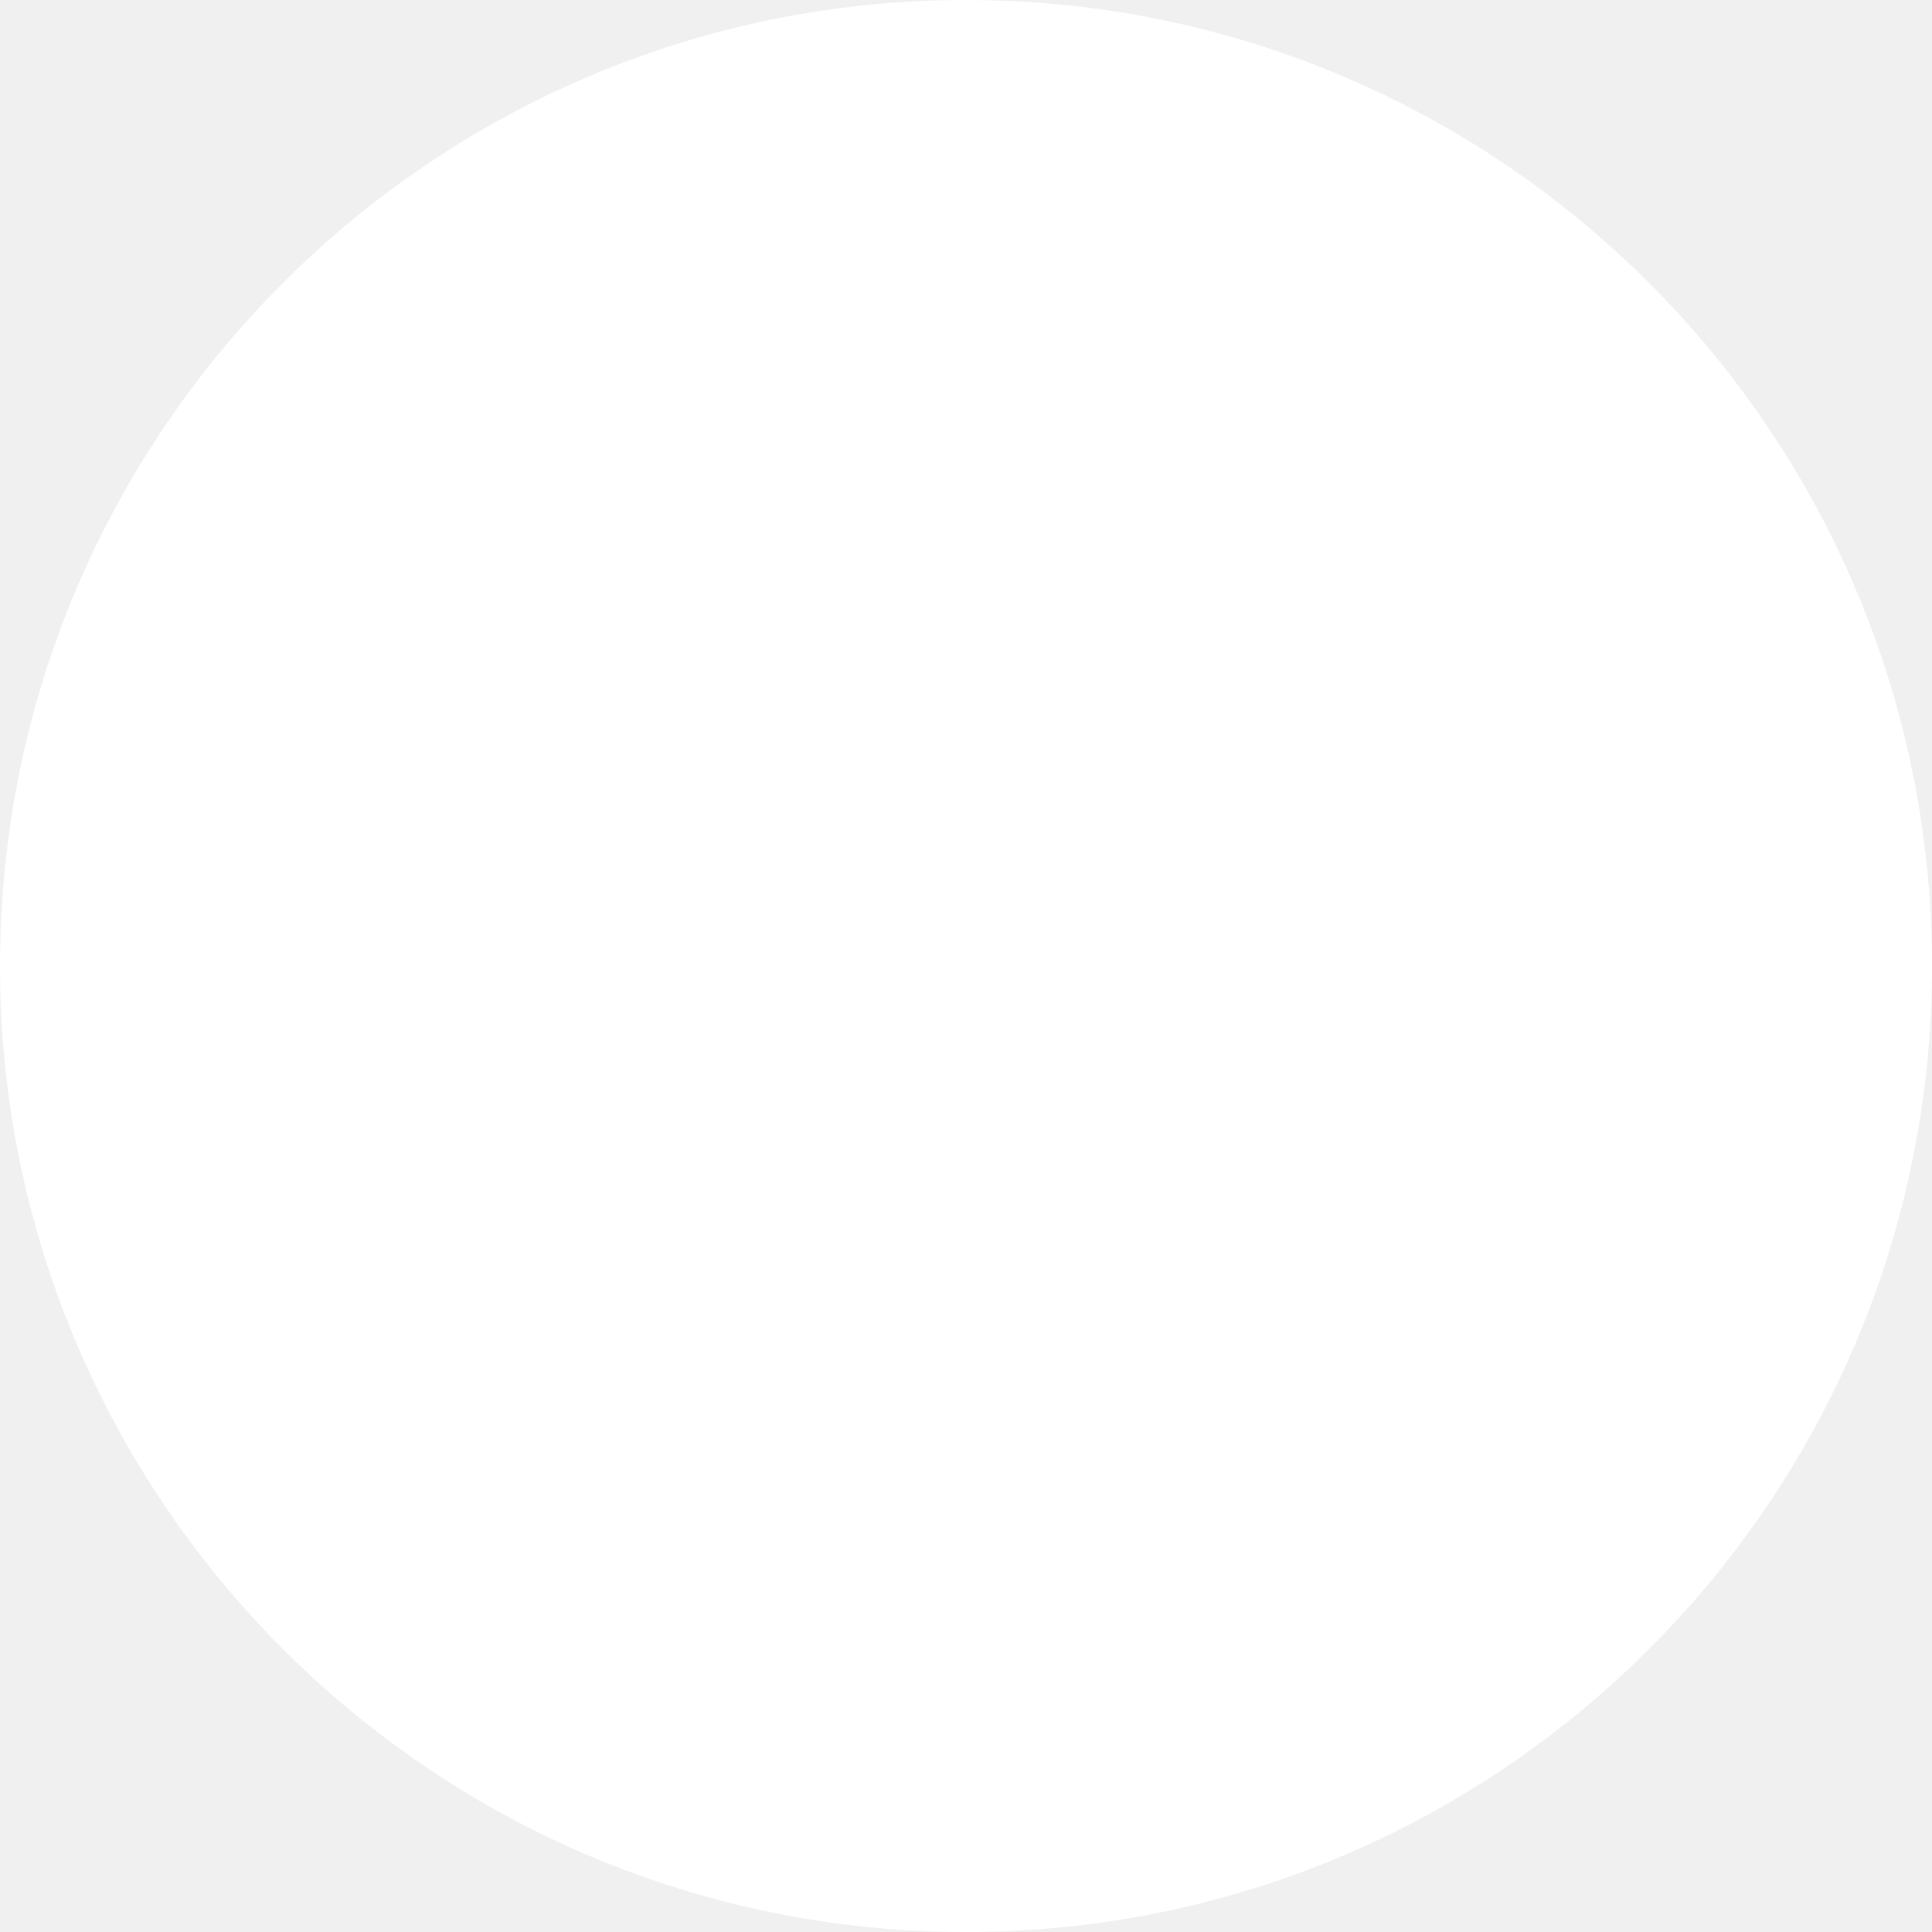
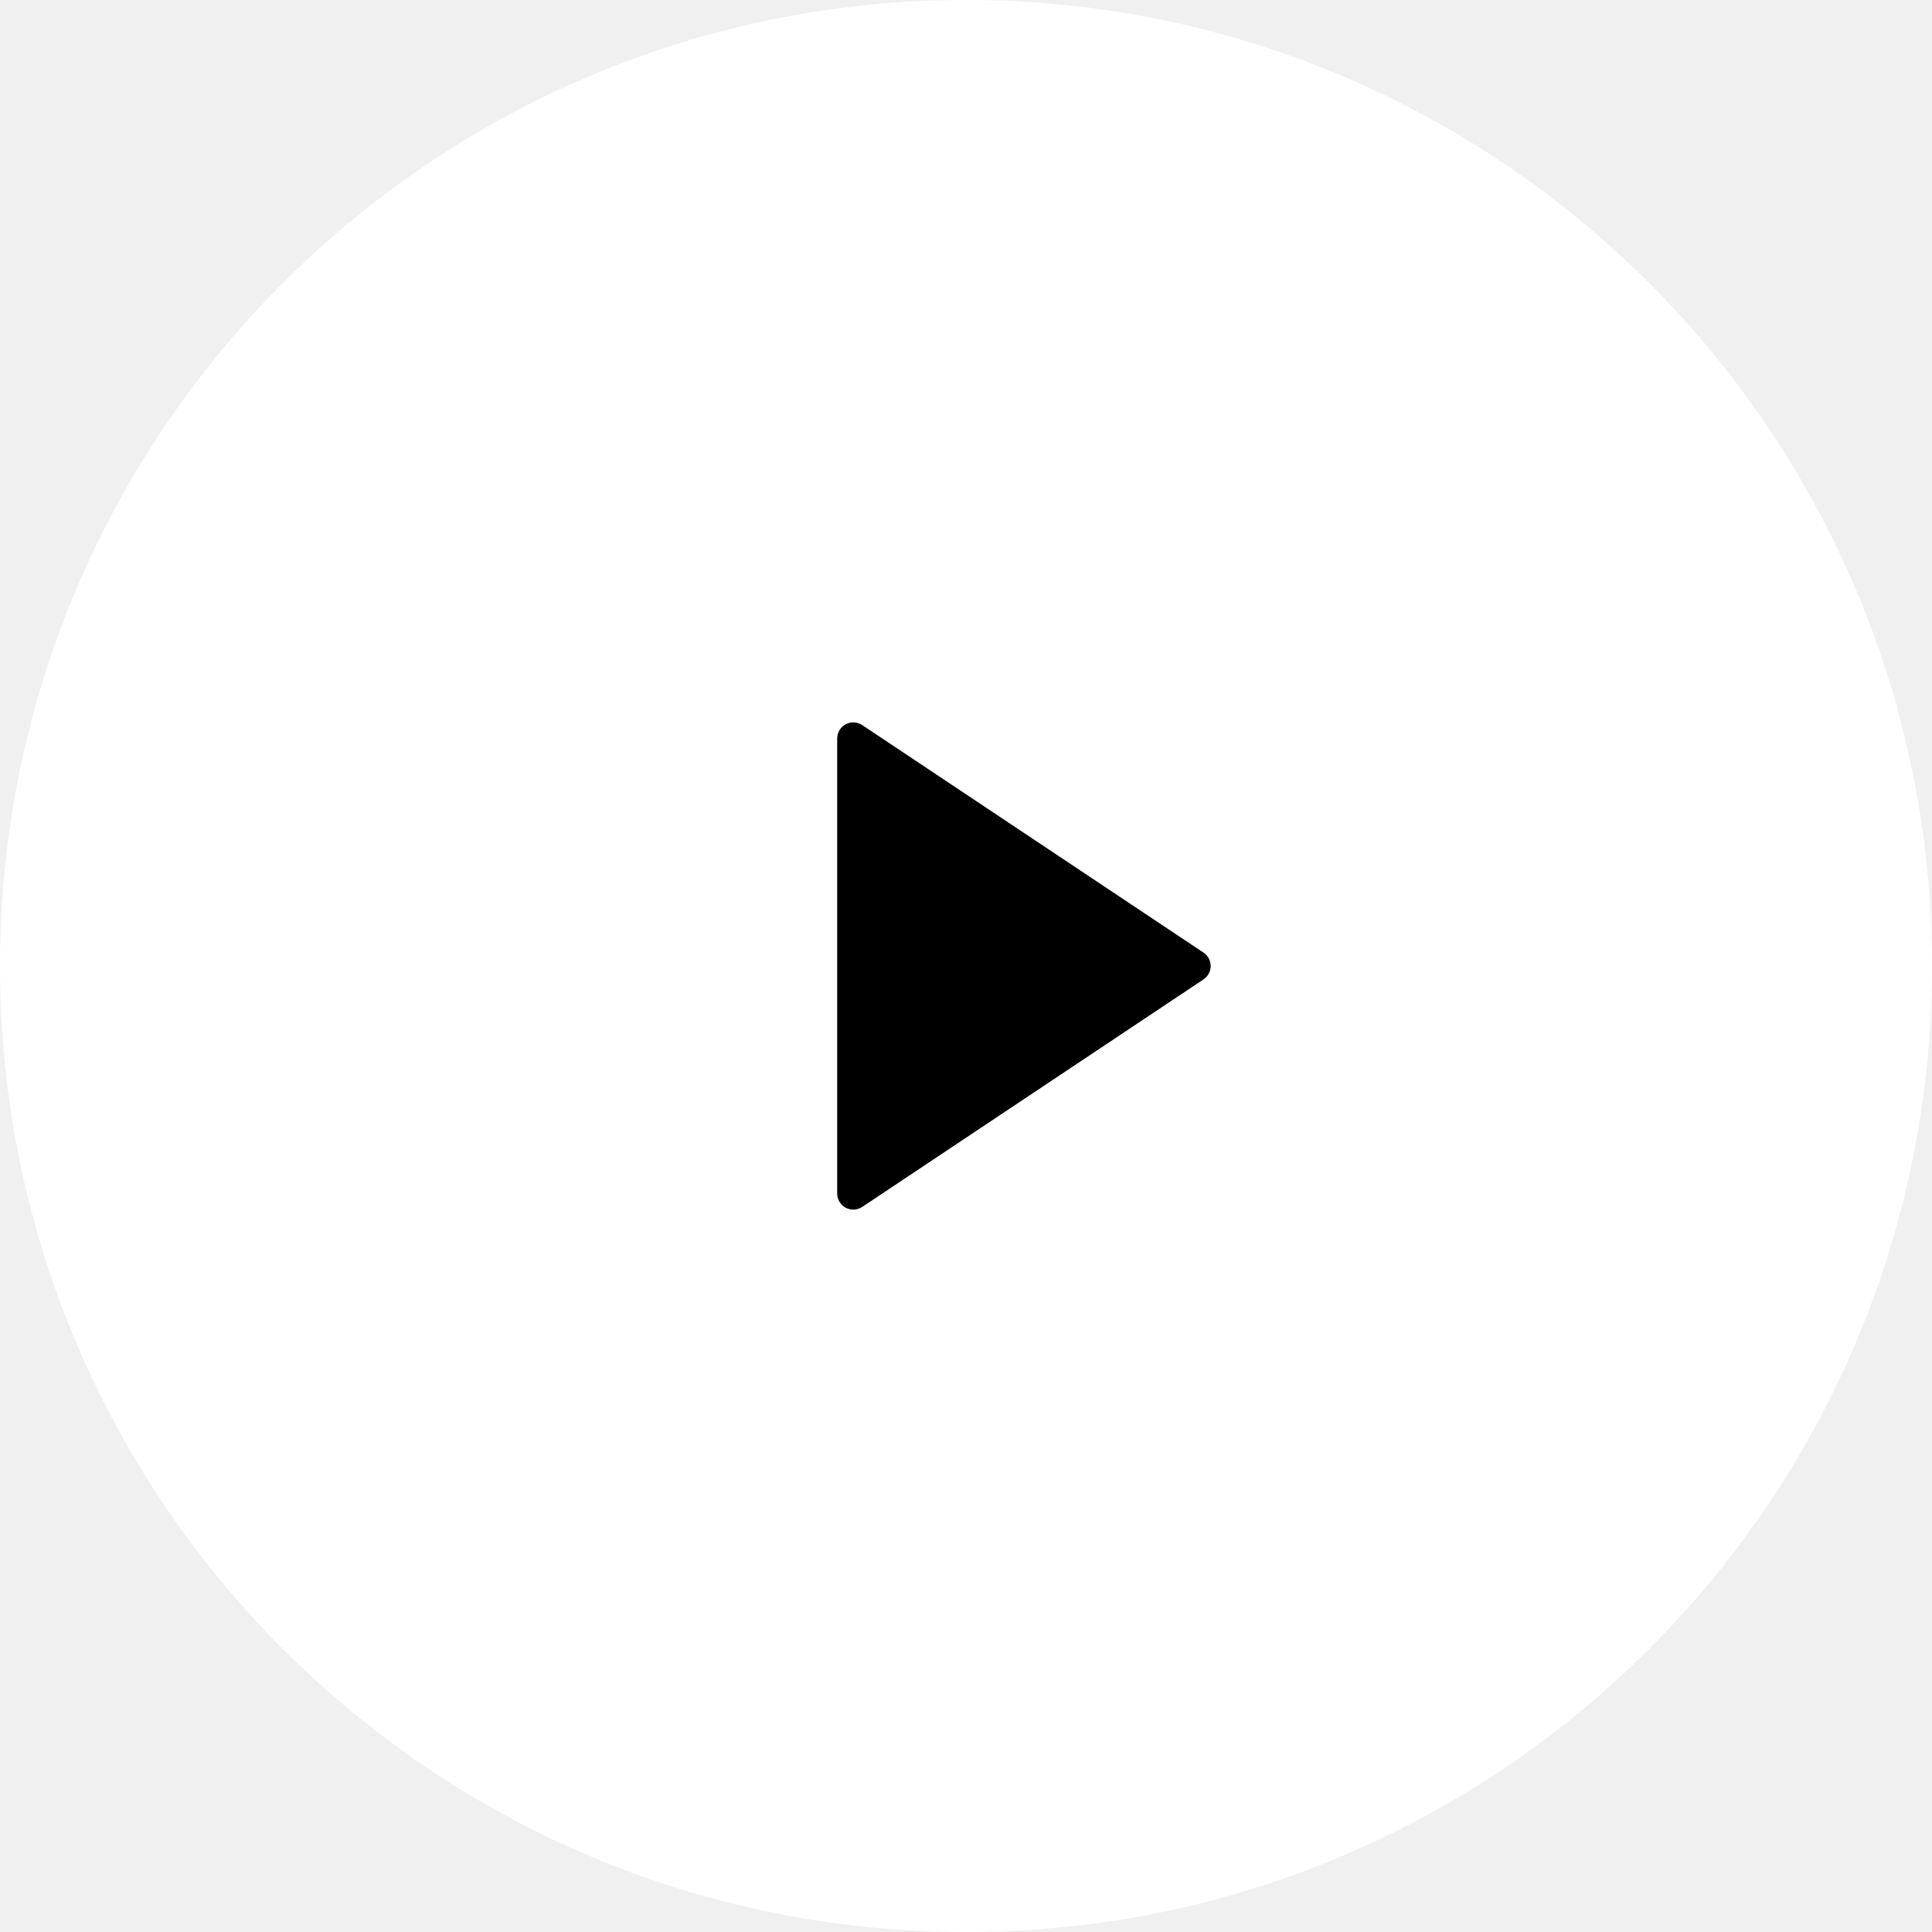
<svg xmlns="http://www.w3.org/2000/svg" width="100" height="100" viewBox="0 0 100 100" fill="none">
  <circle cx="50" cy="50" r="50" fill="white" />
+   <path d="M62.293 50.693L44.628 62.47C44.503 62.553 44.357 62.601 44.206 62.609C44.056 62.616 43.906 62.582 43.773 62.511C43.641 62.44 43.529 62.334 43.452 62.205C43.374 62.075 43.334 61.927 43.333 61.777V38.223C43.334 38.073 43.374 37.925 43.452 37.795C43.529 37.666 43.641 37.56 43.773 37.489C43.906 37.418 44.056 37.384 44.206 37.391C44.357 37.399 44.503 37.447 44.628 37.53L62.293 49.307C62.407 49.383 62.501 49.486 62.566 49.607C62.63 49.728 62.664 49.863 62.664 50C62.664 50.137 62.63 50.272 62.566 50.393C62.501 50.514 62.407 50.617 62.293 50.693Z" fill="black" />
</svg>
